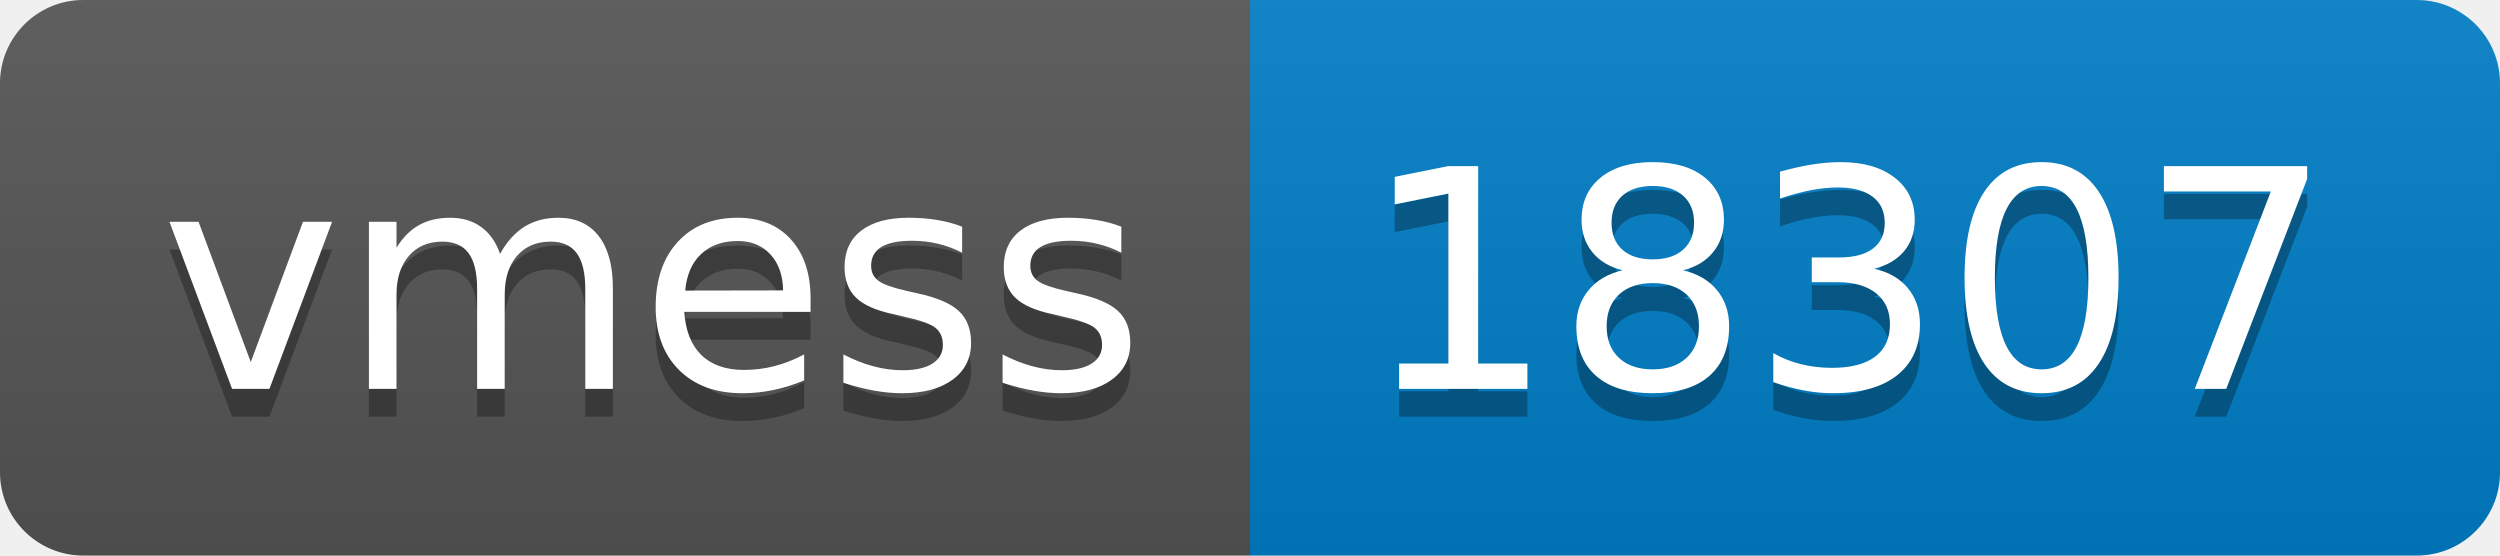
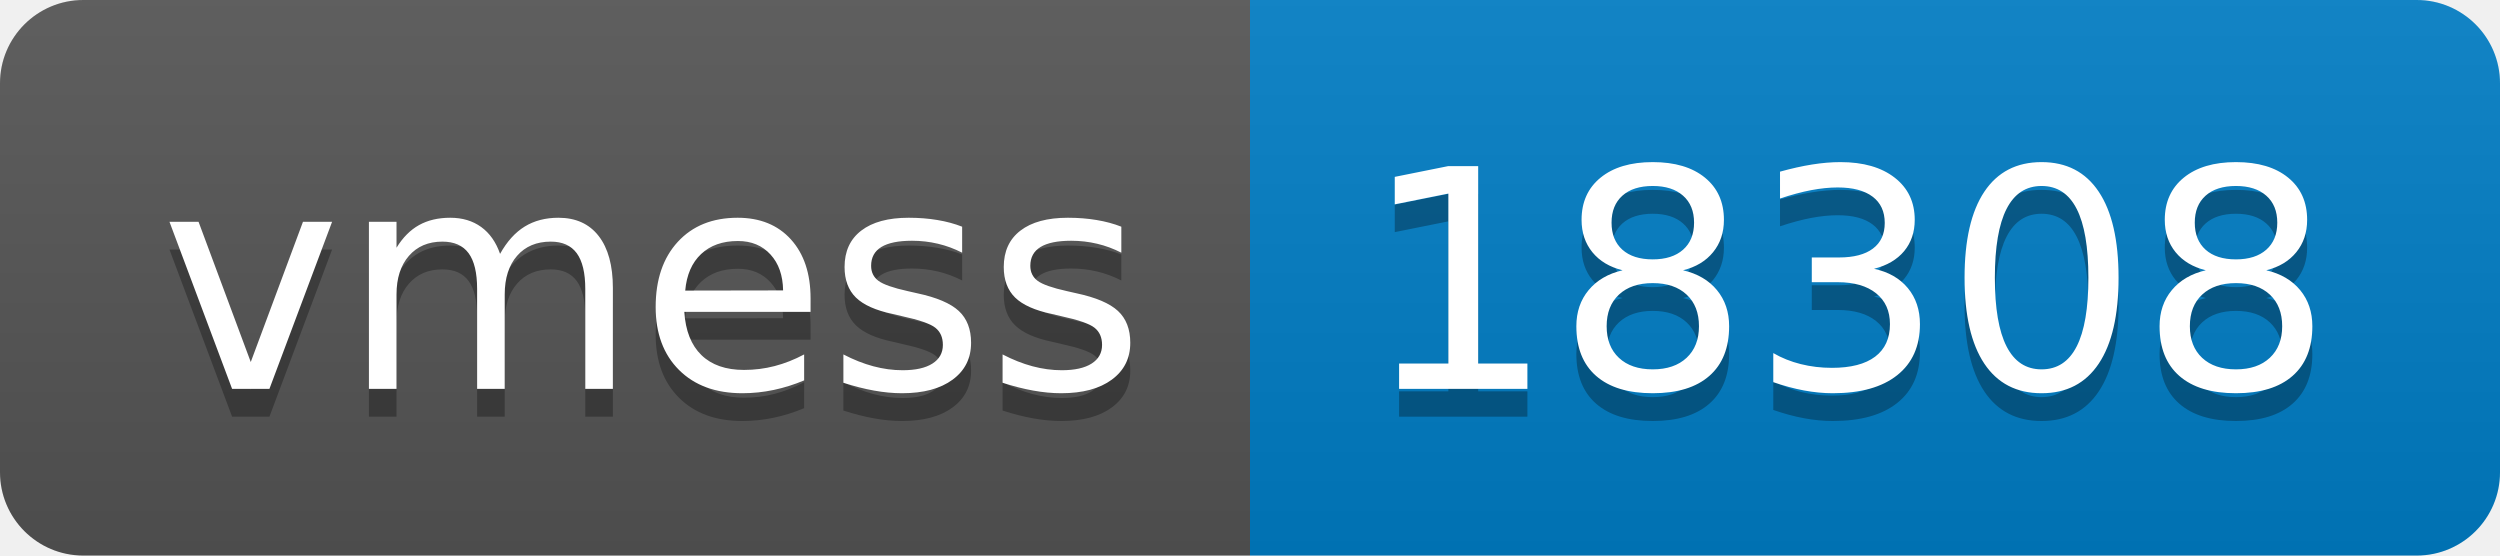
- <svg xmlns="http://www.w3.org/2000/svg" width="90" height="20" role="img" aria-label="vmess: 18307">
+ <svg xmlns="http://www.w3.org/2000/svg" width="90" height="20" role="img" aria-label="vmess: 18308">
  <linearGradient id="s" x2="0" y2="100%">
    <stop offset="0" stop-color="#bbb" stop-opacity=".1" />
    <stop offset="1" stop-opacity=".1" />
  </linearGradient>
  <clipPath id="r">
    <rect width="90" height="20" rx="3" fill="#fff" />
  </clipPath>
  <g clip-path="url(#r)">
    <rect width="45" height="20" fill="#555" />
    <rect x="45" width="45" height="20" fill="#007ec6" />
    <rect width="90" height="20" fill="url(#s)" />
  </g>
  <g fill="#fff" text-anchor="middle" font-family="Verdana,Geneva,DejaVu Sans,sans-serif" text-rendering="geometricPrecision" font-size="110">
    <text aria-hidden="true" x="235" y="150" fill="#010101" fill-opacity=".3" transform="scale(.1)" textLength="350">vmess</text>
    <text x="235" y="140" transform="scale(.1)" fill="#fff" textLength="350">vmess</text>
-     <text aria-hidden="true" x="665" y="150" fill="#010101" fill-opacity=".3" transform="scale(.1)" textLength="350">18307</text>
-     <text x="665" y="140" transform="scale(.1)" fill="#fff" textLength="350">18307</text>
+     <text aria-hidden="true" x="665" y="150" fill="#010101" fill-opacity=".3" transform="scale(.1)" textLength="350">18308</text>
+     <text x="665" y="140" transform="scale(.1)" fill="#fff" textLength="350">18308</text>
  </g>
</svg>
